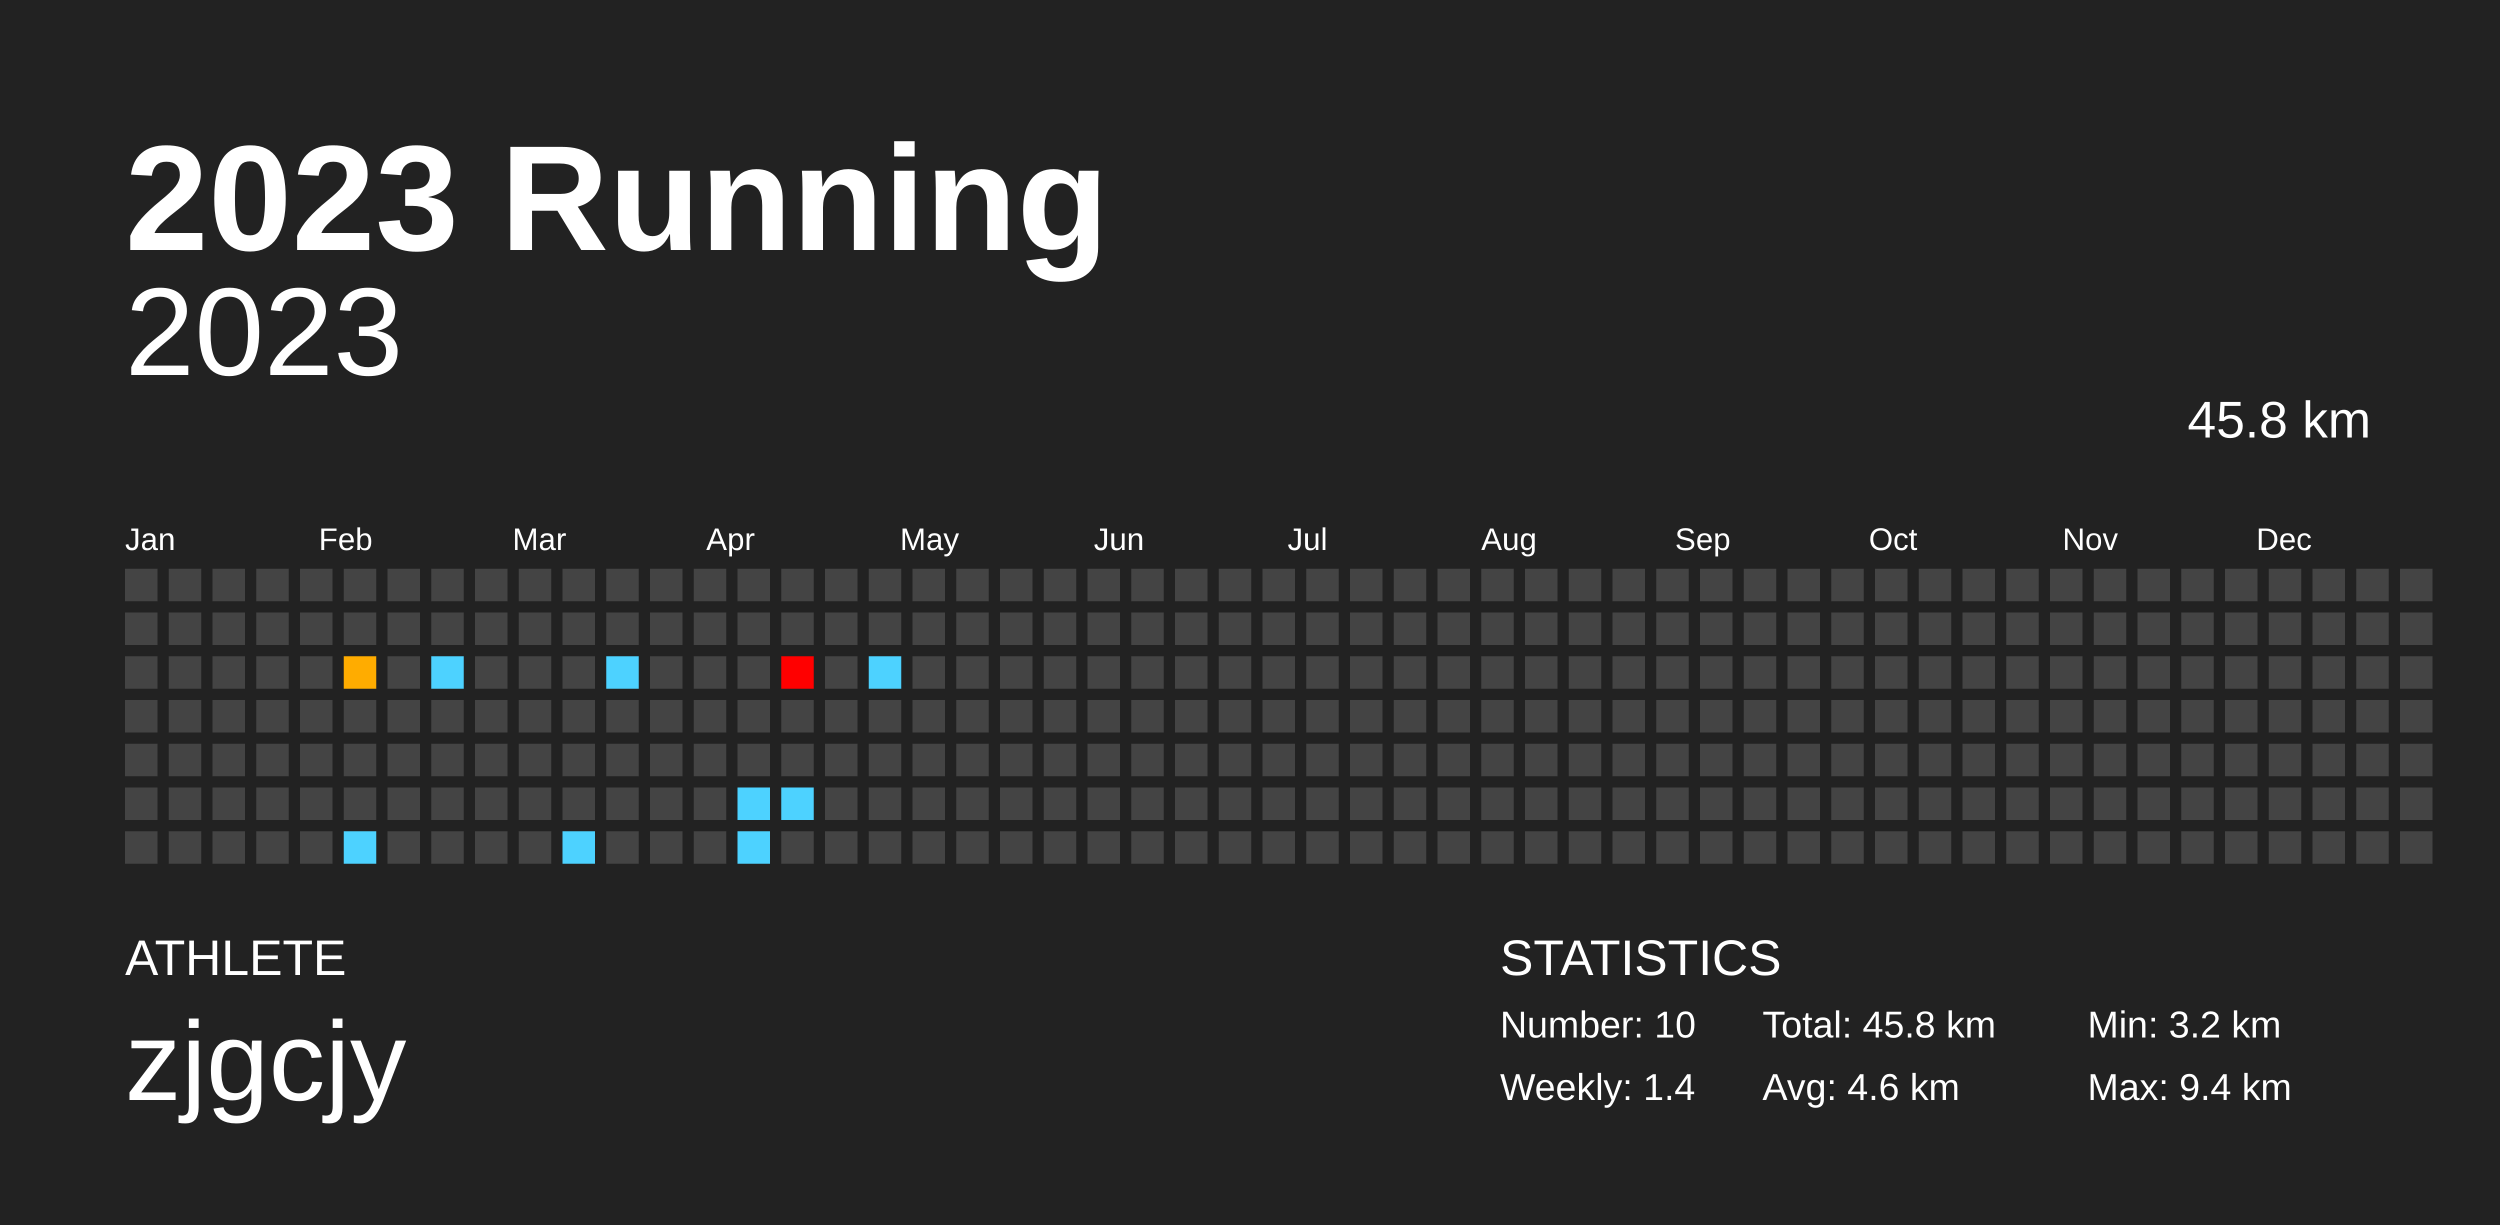
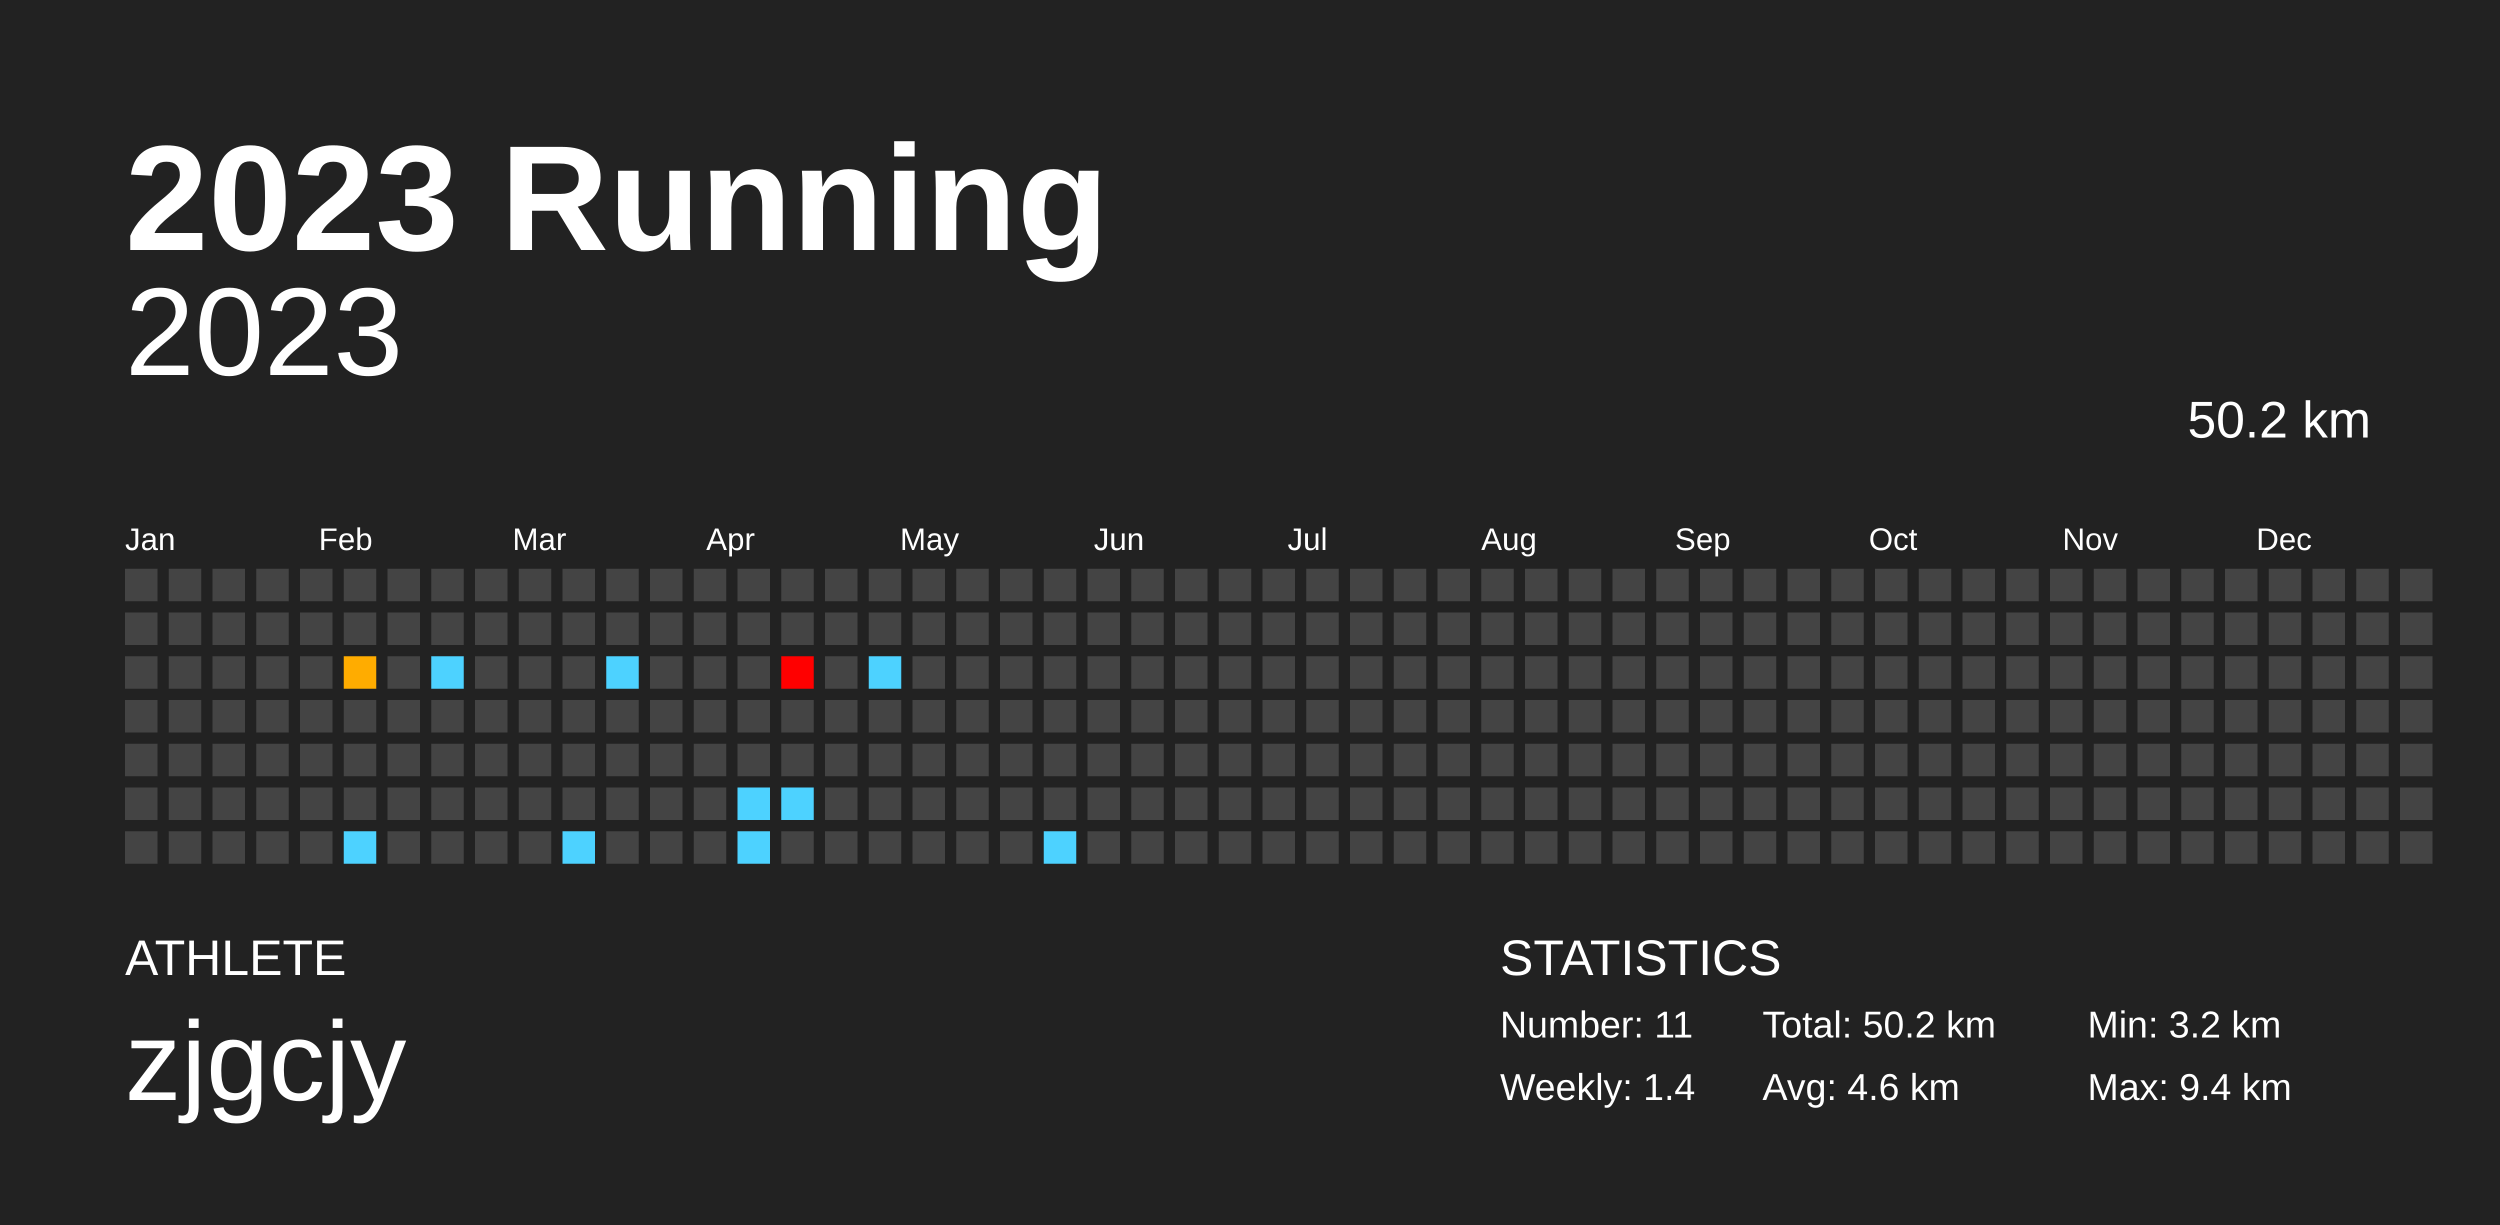
<svg xmlns="http://www.w3.org/2000/svg" baseProfile="full" height="98mm" version="1.1" viewBox="0,0,200,98" width="200mm">
  <defs />
  <rect fill="#222222" height="98" width="200" x="0" y="0" />
  <text fill="#FFFFFF" style="font-size:12px; font-family:Arial; font-weight:bold;" x="10" y="20">2023 Running</text>
  <text fill="#FFFFFF" style="font-size:4px; font-family:Arial" x="10" y="78">ATHLETE</text>
  <text fill="#FFFFFF" style="font-size:9px; font-family:Arial" x="10" y="88">zjgcjy</text>
  <text fill="#FFFFFF" style="font-size:4px; font-family:Arial" x="120" y="78">STATISTICS</text>
-   <text fill="#FFFFFF" style="font-size:3px; font-family:Arial" x="120" y="83">Number: 10</text>
+   <text fill="#FFFFFF" style="font-size:3px; font-family:Arial" x="120" y="83">Number: 11</text>
  <text fill="#FFFFFF" style="font-size:3px; font-family:Arial" x="120" y="88">Weekly: 1.4</text>
-   <text fill="#FFFFFF" style="font-size:3px; font-family:Arial" x="141" y="83">Total: 45.8 km</text>
+   <text fill="#FFFFFF" style="font-size:3px; font-family:Arial" x="141" y="83">Total: 50.2 km</text>
  <text fill="#FFFFFF" style="font-size:3px; font-family:Arial" x="141" y="88">Avg: 4.6 km</text>
  <text fill="#FFFFFF" style="font-size:3px; font-family:Arial" x="167" y="83">Min: 3.2 km</text>
  <text fill="#FFFFFF" style="font-size:3px; font-family:Arial" x="167" y="88">Max: 9.4 km</text>
  <text alignment-baseline="hanging" fill="#FFFFFF" style="font-size:10.0px; font-family:Arial;" x="10" y="30">2023</text>
-   <text alignment-baseline="hanging" fill="#FFFFFF" style="font-size:4.125px; font-family:Arial;" x="175" y="35">45.8 km</text>
+   <text alignment-baseline="hanging" fill="#FFFFFF" style="font-size:4.125px; font-family:Arial;" x="175" y="35">50.2 km</text>
  <text fill="#FFFFFF" style="font-size:2.5px; font-family:Arial" x="10.0" y="44">Jan</text>
  <text fill="#FFFFFF" style="font-size:2.5px; font-family:Arial" x="25.5" y="44">Feb</text>
  <text fill="#FFFFFF" style="font-size:2.5px; font-family:Arial" x="41.0" y="44">Mar</text>
  <text fill="#FFFFFF" style="font-size:2.5px; font-family:Arial" x="56.5" y="44">Apr</text>
  <text fill="#FFFFFF" style="font-size:2.5px; font-family:Arial" x="72.0" y="44">May</text>
  <text fill="#FFFFFF" style="font-size:2.5px; font-family:Arial" x="87.5" y="44">Jun</text>
  <text fill="#FFFFFF" style="font-size:2.5px; font-family:Arial" x="103.0" y="44">Jul</text>
  <text fill="#FFFFFF" style="font-size:2.5px; font-family:Arial" x="118.5" y="44">Aug</text>
  <text fill="#FFFFFF" style="font-size:2.5px; font-family:Arial" x="134.0" y="44">Sep</text>
  <text fill="#FFFFFF" style="font-size:2.5px; font-family:Arial" x="149.5" y="44">Oct</text>
  <text fill="#FFFFFF" style="font-size:2.5px; font-family:Arial" x="165.0" y="44">Nov</text>
  <text fill="#FFFFFF" style="font-size:2.5px; font-family:Arial" x="180.5" y="44">Dec</text>
  <rect fill="#444444" height="2.6" width="2.6" x="10.0" y="45.5" />
  <rect fill="#444444" height="2.6" width="2.6" x="10.0" y="49.0" />
  <rect fill="#444444" height="2.6" width="2.6" x="10.0" y="52.5" />
  <rect fill="#444444" height="2.6" width="2.6" x="10.0" y="56.0" />
  <rect fill="#444444" height="2.6" width="2.6" x="10.0" y="59.5" />
  <rect fill="#444444" height="2.6" width="2.6" x="10.0" y="63.0" />
  <rect fill="#444444" height="2.6" width="2.6" x="10.0" y="66.5" />
  <rect fill="#444444" height="2.6" width="2.6" x="13.5" y="45.5" />
  <rect fill="#444444" height="2.6" width="2.6" x="13.5" y="49.0" />
  <rect fill="#444444" height="2.6" width="2.6" x="13.5" y="52.5" />
  <rect fill="#444444" height="2.6" width="2.6" x="13.5" y="56.0" />
  <rect fill="#444444" height="2.6" width="2.6" x="13.5" y="59.5" />
  <rect fill="#444444" height="2.6" width="2.6" x="13.5" y="63.0" />
  <rect fill="#444444" height="2.6" width="2.6" x="13.5" y="66.5" />
  <rect fill="#444444" height="2.6" width="2.6" x="17.0" y="45.5" />
  <rect fill="#444444" height="2.6" width="2.6" x="17.0" y="49.0" />
  <rect fill="#444444" height="2.6" width="2.6" x="17.0" y="52.5" />
  <rect fill="#444444" height="2.6" width="2.6" x="17.0" y="56.0" />
  <rect fill="#444444" height="2.6" width="2.6" x="17.0" y="59.5" />
  <rect fill="#444444" height="2.6" width="2.6" x="17.0" y="63.0" />
  <rect fill="#444444" height="2.6" width="2.6" x="17.0" y="66.5" />
  <rect fill="#444444" height="2.6" width="2.6" x="20.5" y="45.5" />
  <rect fill="#444444" height="2.6" width="2.6" x="20.5" y="49.0" />
  <rect fill="#444444" height="2.6" width="2.6" x="20.5" y="52.5" />
  <rect fill="#444444" height="2.6" width="2.6" x="20.5" y="56.0" />
  <rect fill="#444444" height="2.6" width="2.6" x="20.5" y="59.5" />
  <rect fill="#444444" height="2.6" width="2.6" x="20.5" y="63.0" />
  <rect fill="#444444" height="2.6" width="2.6" x="20.5" y="66.5" />
  <rect fill="#444444" height="2.6" width="2.6" x="24.0" y="45.5" />
  <rect fill="#444444" height="2.6" width="2.6" x="24.0" y="49.0" />
  <rect fill="#444444" height="2.6" width="2.6" x="24.0" y="52.5" />
  <rect fill="#444444" height="2.6" width="2.6" x="24.0" y="56.0" />
  <rect fill="#444444" height="2.6" width="2.6" x="24.0" y="59.5" />
  <rect fill="#444444" height="2.6" width="2.6" x="24.0" y="63.0" />
  <rect fill="#444444" height="2.6" width="2.6" x="24.0" y="66.5" />
  <rect fill="#444444" height="2.6" width="2.6" x="27.5" y="45.5" />
  <rect fill="#444444" height="2.6" width="2.6" x="27.5" y="49.0" />
  <rect fill="#ffac00" height="2.6" width="2.6" x="27.5" y="52.5" />
  <rect fill="#444444" height="2.6" width="2.6" x="27.5" y="56.0" />
  <rect fill="#444444" height="2.6" width="2.6" x="27.5" y="59.5" />
  <rect fill="#444444" height="2.6" width="2.6" x="27.5" y="63.0" />
  <rect fill="#4dd2ff" height="2.6" width="2.6" x="27.5" y="66.5" />
  <rect fill="#444444" height="2.6" width="2.6" x="31.0" y="45.5" />
  <rect fill="#444444" height="2.6" width="2.6" x="31.0" y="49.0" />
  <rect fill="#444444" height="2.6" width="2.6" x="31.0" y="52.5" />
  <rect fill="#444444" height="2.6" width="2.6" x="31.0" y="56.0" />
  <rect fill="#444444" height="2.6" width="2.6" x="31.0" y="59.5" />
  <rect fill="#444444" height="2.6" width="2.6" x="31.0" y="63.0" />
  <rect fill="#444444" height="2.6" width="2.6" x="31.0" y="66.5" />
  <rect fill="#444444" height="2.6" width="2.6" x="34.5" y="45.5" />
  <rect fill="#444444" height="2.6" width="2.6" x="34.5" y="49.0" />
  <rect fill="#4dd2ff" height="2.6" width="2.6" x="34.5" y="52.5" />
  <rect fill="#444444" height="2.6" width="2.6" x="34.5" y="56.0" />
  <rect fill="#444444" height="2.6" width="2.6" x="34.5" y="59.5" />
  <rect fill="#444444" height="2.6" width="2.6" x="34.5" y="63.0" />
  <rect fill="#444444" height="2.6" width="2.6" x="34.5" y="66.5" />
  <rect fill="#444444" height="2.6" width="2.6" x="38.0" y="45.5" />
  <rect fill="#444444" height="2.6" width="2.6" x="38.0" y="49.0" />
  <rect fill="#444444" height="2.6" width="2.6" x="38.0" y="52.5" />
  <rect fill="#444444" height="2.6" width="2.6" x="38.0" y="56.0" />
  <rect fill="#444444" height="2.6" width="2.6" x="38.0" y="59.5" />
  <rect fill="#444444" height="2.6" width="2.6" x="38.0" y="63.0" />
  <rect fill="#444444" height="2.6" width="2.6" x="38.0" y="66.5" />
  <rect fill="#444444" height="2.6" width="2.6" x="41.5" y="45.5" />
  <rect fill="#444444" height="2.6" width="2.6" x="41.5" y="49.0" />
  <rect fill="#444444" height="2.6" width="2.6" x="41.5" y="52.5" />
  <rect fill="#444444" height="2.6" width="2.6" x="41.5" y="56.0" />
  <rect fill="#444444" height="2.6" width="2.6" x="41.5" y="59.5" />
  <rect fill="#444444" height="2.6" width="2.6" x="41.5" y="63.0" />
  <rect fill="#444444" height="2.6" width="2.6" x="41.5" y="66.5" />
  <rect fill="#444444" height="2.6" width="2.6" x="45.0" y="45.5" />
  <rect fill="#444444" height="2.6" width="2.6" x="45.0" y="49.0" />
  <rect fill="#444444" height="2.6" width="2.6" x="45.0" y="52.5" />
  <rect fill="#444444" height="2.6" width="2.6" x="45.0" y="56.0" />
  <rect fill="#444444" height="2.6" width="2.6" x="45.0" y="59.5" />
  <rect fill="#444444" height="2.6" width="2.6" x="45.0" y="63.0" />
  <rect fill="#4dd2ff" height="2.6" width="2.6" x="45.0" y="66.5" />
  <rect fill="#444444" height="2.6" width="2.6" x="48.5" y="45.5" />
  <rect fill="#444444" height="2.6" width="2.6" x="48.5" y="49.0" />
  <rect fill="#4dd2ff" height="2.6" width="2.6" x="48.5" y="52.5" />
  <rect fill="#444444" height="2.6" width="2.6" x="48.5" y="56.0" />
  <rect fill="#444444" height="2.6" width="2.6" x="48.5" y="59.5" />
  <rect fill="#444444" height="2.6" width="2.6" x="48.5" y="63.0" />
  <rect fill="#444444" height="2.6" width="2.6" x="48.5" y="66.5" />
  <rect fill="#444444" height="2.6" width="2.6" x="52.0" y="45.5" />
  <rect fill="#444444" height="2.6" width="2.6" x="52.0" y="49.0" />
  <rect fill="#444444" height="2.6" width="2.6" x="52.0" y="52.5" />
  <rect fill="#444444" height="2.6" width="2.6" x="52.0" y="56.0" />
  <rect fill="#444444" height="2.6" width="2.6" x="52.0" y="59.5" />
  <rect fill="#444444" height="2.6" width="2.6" x="52.0" y="63.0" />
  <rect fill="#444444" height="2.6" width="2.6" x="52.0" y="66.5" />
  <rect fill="#444444" height="2.6" width="2.6" x="55.5" y="45.5" />
  <rect fill="#444444" height="2.6" width="2.6" x="55.5" y="49.0" />
  <rect fill="#444444" height="2.6" width="2.6" x="55.5" y="52.5" />
  <rect fill="#444444" height="2.6" width="2.6" x="55.5" y="56.0" />
  <rect fill="#444444" height="2.6" width="2.6" x="55.5" y="59.5" />
  <rect fill="#444444" height="2.6" width="2.6" x="55.5" y="63.0" />
  <rect fill="#444444" height="2.6" width="2.6" x="55.5" y="66.5" />
  <rect fill="#444444" height="2.6" width="2.6" x="59.0" y="45.5" />
  <rect fill="#444444" height="2.6" width="2.6" x="59.0" y="49.0" />
  <rect fill="#444444" height="2.6" width="2.6" x="59.0" y="52.5" />
  <rect fill="#444444" height="2.6" width="2.6" x="59.0" y="56.0" />
  <rect fill="#444444" height="2.6" width="2.6" x="59.0" y="59.5" />
  <rect fill="#4dd2ff" height="2.6" width="2.6" x="59.0" y="63.0" />
  <rect fill="#4dd2ff" height="2.6" width="2.6" x="59.0" y="66.5" />
  <rect fill="#444444" height="2.6" width="2.6" x="62.5" y="45.5" />
  <rect fill="#444444" height="2.6" width="2.6" x="62.5" y="49.0" />
  <rect fill="#ff0000" height="2.6" width="2.6" x="62.5" y="52.5" />
  <rect fill="#444444" height="2.6" width="2.6" x="62.5" y="56.0" />
  <rect fill="#444444" height="2.6" width="2.6" x="62.5" y="59.5" />
  <rect fill="#4dd2ff" height="2.6" width="2.6" x="62.5" y="63.0" />
  <rect fill="#444444" height="2.6" width="2.6" x="62.5" y="66.5" />
  <rect fill="#444444" height="2.6" width="2.6" x="66.0" y="45.5" />
  <rect fill="#444444" height="2.6" width="2.6" x="66.0" y="49.0" />
  <rect fill="#444444" height="2.6" width="2.6" x="66.0" y="52.5" />
  <rect fill="#444444" height="2.6" width="2.6" x="66.0" y="56.0" />
  <rect fill="#444444" height="2.6" width="2.6" x="66.0" y="59.5" />
  <rect fill="#444444" height="2.6" width="2.6" x="66.0" y="63.0" />
  <rect fill="#444444" height="2.6" width="2.6" x="66.0" y="66.5" />
  <rect fill="#444444" height="2.6" width="2.6" x="69.5" y="45.5" />
  <rect fill="#444444" height="2.6" width="2.6" x="69.5" y="49.0" />
  <rect fill="#4dd2ff" height="2.6" width="2.6" x="69.5" y="52.5" />
  <rect fill="#444444" height="2.6" width="2.6" x="69.5" y="56.0" />
  <rect fill="#444444" height="2.6" width="2.6" x="69.5" y="59.5" />
  <rect fill="#444444" height="2.6" width="2.6" x="69.5" y="63.0" />
  <rect fill="#444444" height="2.6" width="2.6" x="69.5" y="66.5" />
  <rect fill="#444444" height="2.6" width="2.6" x="73.0" y="45.5" />
  <rect fill="#444444" height="2.6" width="2.6" x="73.0" y="49.0" />
  <rect fill="#444444" height="2.6" width="2.6" x="73.0" y="52.5" />
  <rect fill="#444444" height="2.6" width="2.6" x="73.0" y="56.0" />
  <rect fill="#444444" height="2.6" width="2.6" x="73.0" y="59.5" />
  <rect fill="#444444" height="2.6" width="2.6" x="73.0" y="63.0" />
  <rect fill="#444444" height="2.6" width="2.6" x="73.0" y="66.5" />
  <rect fill="#444444" height="2.6" width="2.6" x="76.5" y="45.5" />
  <rect fill="#444444" height="2.6" width="2.6" x="76.5" y="49.0" />
  <rect fill="#444444" height="2.6" width="2.6" x="76.5" y="52.5" />
  <rect fill="#444444" height="2.6" width="2.6" x="76.5" y="56.0" />
  <rect fill="#444444" height="2.6" width="2.6" x="76.5" y="59.5" />
  <rect fill="#444444" height="2.6" width="2.6" x="76.5" y="63.0" />
  <rect fill="#444444" height="2.6" width="2.6" x="76.5" y="66.5" />
  <rect fill="#444444" height="2.6" width="2.6" x="80.0" y="45.5" />
  <rect fill="#444444" height="2.6" width="2.6" x="80.0" y="49.0" />
  <rect fill="#444444" height="2.6" width="2.6" x="80.0" y="52.5" />
  <rect fill="#444444" height="2.6" width="2.6" x="80.0" y="56.0" />
  <rect fill="#444444" height="2.6" width="2.6" x="80.0" y="59.5" />
  <rect fill="#444444" height="2.6" width="2.6" x="80.0" y="63.0" />
  <rect fill="#444444" height="2.6" width="2.6" x="80.0" y="66.5" />
  <rect fill="#444444" height="2.6" width="2.6" x="83.5" y="45.5" />
  <rect fill="#444444" height="2.6" width="2.6" x="83.5" y="49.0" />
  <rect fill="#444444" height="2.6" width="2.6" x="83.5" y="52.5" />
  <rect fill="#444444" height="2.6" width="2.6" x="83.5" y="56.0" />
  <rect fill="#444444" height="2.6" width="2.6" x="83.5" y="59.5" />
  <rect fill="#444444" height="2.6" width="2.6" x="83.5" y="63.0" />
-   <rect fill="#444444" height="2.6" width="2.6" x="83.5" y="66.5" />
+   <rect fill="#4dd2ff" height="2.6" width="2.6" x="83.5" y="66.5" />
  <rect fill="#444444" height="2.6" width="2.6" x="87.0" y="45.5" />
  <rect fill="#444444" height="2.6" width="2.6" x="87.0" y="49.0" />
  <rect fill="#444444" height="2.6" width="2.6" x="87.0" y="52.5" />
  <rect fill="#444444" height="2.6" width="2.6" x="87.0" y="56.0" />
  <rect fill="#444444" height="2.6" width="2.6" x="87.0" y="59.5" />
  <rect fill="#444444" height="2.6" width="2.6" x="87.0" y="63.0" />
  <rect fill="#444444" height="2.6" width="2.6" x="87.0" y="66.5" />
  <rect fill="#444444" height="2.6" width="2.6" x="90.5" y="45.5" />
  <rect fill="#444444" height="2.6" width="2.6" x="90.5" y="49.0" />
  <rect fill="#444444" height="2.6" width="2.6" x="90.5" y="52.5" />
  <rect fill="#444444" height="2.6" width="2.6" x="90.5" y="56.0" />
  <rect fill="#444444" height="2.6" width="2.6" x="90.5" y="59.5" />
  <rect fill="#444444" height="2.6" width="2.6" x="90.5" y="63.0" />
  <rect fill="#444444" height="2.6" width="2.6" x="90.5" y="66.5" />
  <rect fill="#444444" height="2.6" width="2.6" x="94.0" y="45.5" />
  <rect fill="#444444" height="2.6" width="2.6" x="94.0" y="49.0" />
  <rect fill="#444444" height="2.6" width="2.6" x="94.0" y="52.5" />
  <rect fill="#444444" height="2.6" width="2.6" x="94.0" y="56.0" />
  <rect fill="#444444" height="2.6" width="2.6" x="94.0" y="59.5" />
  <rect fill="#444444" height="2.6" width="2.6" x="94.0" y="63.0" />
  <rect fill="#444444" height="2.6" width="2.6" x="94.0" y="66.5" />
  <rect fill="#444444" height="2.6" width="2.6" x="97.5" y="45.5" />
  <rect fill="#444444" height="2.6" width="2.6" x="97.5" y="49.0" />
  <rect fill="#444444" height="2.6" width="2.6" x="97.5" y="52.5" />
  <rect fill="#444444" height="2.6" width="2.6" x="97.5" y="56.0" />
  <rect fill="#444444" height="2.6" width="2.6" x="97.5" y="59.5" />
  <rect fill="#444444" height="2.6" width="2.6" x="97.5" y="63.0" />
  <rect fill="#444444" height="2.6" width="2.6" x="97.5" y="66.5" />
  <rect fill="#444444" height="2.6" width="2.6" x="101.0" y="45.5" />
  <rect fill="#444444" height="2.6" width="2.6" x="101.0" y="49.0" />
  <rect fill="#444444" height="2.6" width="2.6" x="101.0" y="52.5" />
  <rect fill="#444444" height="2.6" width="2.6" x="101.0" y="56.0" />
  <rect fill="#444444" height="2.6" width="2.6" x="101.0" y="59.5" />
  <rect fill="#444444" height="2.6" width="2.6" x="101.0" y="63.0" />
  <rect fill="#444444" height="2.6" width="2.6" x="101.0" y="66.5" />
  <rect fill="#444444" height="2.6" width="2.6" x="104.5" y="45.5" />
  <rect fill="#444444" height="2.6" width="2.6" x="104.5" y="49.0" />
  <rect fill="#444444" height="2.6" width="2.6" x="104.5" y="52.5" />
  <rect fill="#444444" height="2.6" width="2.6" x="104.5" y="56.0" />
  <rect fill="#444444" height="2.6" width="2.6" x="104.5" y="59.5" />
  <rect fill="#444444" height="2.6" width="2.6" x="104.5" y="63.0" />
  <rect fill="#444444" height="2.6" width="2.6" x="104.5" y="66.5" />
  <rect fill="#444444" height="2.6" width="2.6" x="108.0" y="45.5" />
  <rect fill="#444444" height="2.6" width="2.6" x="108.0" y="49.0" />
  <rect fill="#444444" height="2.6" width="2.6" x="108.0" y="52.5" />
  <rect fill="#444444" height="2.6" width="2.6" x="108.0" y="56.0" />
  <rect fill="#444444" height="2.6" width="2.6" x="108.0" y="59.5" />
  <rect fill="#444444" height="2.6" width="2.6" x="108.0" y="63.0" />
  <rect fill="#444444" height="2.6" width="2.6" x="108.0" y="66.5" />
  <rect fill="#444444" height="2.6" width="2.6" x="111.5" y="45.5" />
  <rect fill="#444444" height="2.6" width="2.6" x="111.5" y="49.0" />
  <rect fill="#444444" height="2.6" width="2.6" x="111.5" y="52.5" />
  <rect fill="#444444" height="2.6" width="2.6" x="111.5" y="56.0" />
  <rect fill="#444444" height="2.6" width="2.6" x="111.5" y="59.5" />
  <rect fill="#444444" height="2.6" width="2.6" x="111.5" y="63.0" />
  <rect fill="#444444" height="2.6" width="2.6" x="111.5" y="66.5" />
  <rect fill="#444444" height="2.6" width="2.6" x="115.0" y="45.5" />
  <rect fill="#444444" height="2.6" width="2.6" x="115.0" y="49.0" />
  <rect fill="#444444" height="2.6" width="2.6" x="115.0" y="52.5" />
  <rect fill="#444444" height="2.6" width="2.6" x="115.0" y="56.0" />
  <rect fill="#444444" height="2.6" width="2.6" x="115.0" y="59.5" />
  <rect fill="#444444" height="2.6" width="2.6" x="115.0" y="63.0" />
  <rect fill="#444444" height="2.6" width="2.6" x="115.0" y="66.5" />
  <rect fill="#444444" height="2.6" width="2.6" x="118.5" y="45.5" />
  <rect fill="#444444" height="2.6" width="2.6" x="118.5" y="49.0" />
  <rect fill="#444444" height="2.6" width="2.6" x="118.5" y="52.5" />
  <rect fill="#444444" height="2.6" width="2.6" x="118.5" y="56.0" />
  <rect fill="#444444" height="2.6" width="2.6" x="118.5" y="59.5" />
  <rect fill="#444444" height="2.6" width="2.6" x="118.5" y="63.0" />
  <rect fill="#444444" height="2.6" width="2.6" x="118.5" y="66.5" />
  <rect fill="#444444" height="2.6" width="2.6" x="122.0" y="45.5" />
  <rect fill="#444444" height="2.6" width="2.6" x="122.0" y="49.0" />
  <rect fill="#444444" height="2.6" width="2.6" x="122.0" y="52.5" />
  <rect fill="#444444" height="2.6" width="2.6" x="122.0" y="56.0" />
  <rect fill="#444444" height="2.6" width="2.6" x="122.0" y="59.5" />
  <rect fill="#444444" height="2.6" width="2.6" x="122.0" y="63.0" />
  <rect fill="#444444" height="2.6" width="2.6" x="122.0" y="66.5" />
  <rect fill="#444444" height="2.6" width="2.6" x="125.5" y="45.5" />
  <rect fill="#444444" height="2.6" width="2.6" x="125.5" y="49.0" />
  <rect fill="#444444" height="2.6" width="2.6" x="125.5" y="52.5" />
  <rect fill="#444444" height="2.6" width="2.6" x="125.5" y="56.0" />
  <rect fill="#444444" height="2.6" width="2.6" x="125.5" y="59.5" />
  <rect fill="#444444" height="2.6" width="2.6" x="125.5" y="63.0" />
  <rect fill="#444444" height="2.6" width="2.6" x="125.5" y="66.5" />
  <rect fill="#444444" height="2.6" width="2.6" x="129.0" y="45.5" />
  <rect fill="#444444" height="2.6" width="2.6" x="129.0" y="49.0" />
  <rect fill="#444444" height="2.6" width="2.6" x="129.0" y="52.5" />
  <rect fill="#444444" height="2.6" width="2.6" x="129.0" y="56.0" />
  <rect fill="#444444" height="2.6" width="2.6" x="129.0" y="59.5" />
  <rect fill="#444444" height="2.6" width="2.6" x="129.0" y="63.0" />
  <rect fill="#444444" height="2.6" width="2.6" x="129.0" y="66.5" />
  <rect fill="#444444" height="2.6" width="2.6" x="132.5" y="45.5" />
  <rect fill="#444444" height="2.6" width="2.6" x="132.5" y="49.0" />
  <rect fill="#444444" height="2.6" width="2.6" x="132.5" y="52.5" />
  <rect fill="#444444" height="2.6" width="2.6" x="132.5" y="56.0" />
  <rect fill="#444444" height="2.6" width="2.6" x="132.5" y="59.5" />
  <rect fill="#444444" height="2.6" width="2.6" x="132.5" y="63.0" />
  <rect fill="#444444" height="2.6" width="2.6" x="132.5" y="66.5" />
  <rect fill="#444444" height="2.6" width="2.6" x="136.0" y="45.5" />
  <rect fill="#444444" height="2.6" width="2.6" x="136.0" y="49.0" />
  <rect fill="#444444" height="2.6" width="2.6" x="136.0" y="52.5" />
  <rect fill="#444444" height="2.6" width="2.6" x="136.0" y="56.0" />
  <rect fill="#444444" height="2.6" width="2.6" x="136.0" y="59.5" />
  <rect fill="#444444" height="2.6" width="2.6" x="136.0" y="63.0" />
  <rect fill="#444444" height="2.6" width="2.6" x="136.0" y="66.5" />
  <rect fill="#444444" height="2.6" width="2.6" x="139.5" y="45.5" />
  <rect fill="#444444" height="2.6" width="2.6" x="139.5" y="49.0" />
  <rect fill="#444444" height="2.6" width="2.6" x="139.5" y="52.5" />
  <rect fill="#444444" height="2.6" width="2.6" x="139.5" y="56.0" />
  <rect fill="#444444" height="2.6" width="2.6" x="139.5" y="59.5" />
  <rect fill="#444444" height="2.6" width="2.6" x="139.5" y="63.0" />
  <rect fill="#444444" height="2.6" width="2.6" x="139.5" y="66.5" />
  <rect fill="#444444" height="2.6" width="2.6" x="143.0" y="45.5" />
  <rect fill="#444444" height="2.6" width="2.6" x="143.0" y="49.0" />
  <rect fill="#444444" height="2.6" width="2.6" x="143.0" y="52.5" />
  <rect fill="#444444" height="2.6" width="2.6" x="143.0" y="56.0" />
  <rect fill="#444444" height="2.6" width="2.6" x="143.0" y="59.5" />
  <rect fill="#444444" height="2.6" width="2.6" x="143.0" y="63.0" />
  <rect fill="#444444" height="2.6" width="2.6" x="143.0" y="66.5" />
  <rect fill="#444444" height="2.6" width="2.6" x="146.5" y="45.5" />
  <rect fill="#444444" height="2.6" width="2.6" x="146.5" y="49.0" />
  <rect fill="#444444" height="2.6" width="2.6" x="146.5" y="52.5" />
  <rect fill="#444444" height="2.6" width="2.6" x="146.5" y="56.0" />
  <rect fill="#444444" height="2.6" width="2.6" x="146.5" y="59.5" />
  <rect fill="#444444" height="2.6" width="2.6" x="146.5" y="63.0" />
  <rect fill="#444444" height="2.6" width="2.6" x="146.5" y="66.5" />
  <rect fill="#444444" height="2.6" width="2.6" x="150.0" y="45.5" />
  <rect fill="#444444" height="2.6" width="2.6" x="150.0" y="49.0" />
  <rect fill="#444444" height="2.6" width="2.6" x="150.0" y="52.5" />
  <rect fill="#444444" height="2.6" width="2.6" x="150.0" y="56.0" />
  <rect fill="#444444" height="2.6" width="2.6" x="150.0" y="59.5" />
  <rect fill="#444444" height="2.6" width="2.6" x="150.0" y="63.0" />
  <rect fill="#444444" height="2.6" width="2.6" x="150.0" y="66.5" />
  <rect fill="#444444" height="2.6" width="2.6" x="153.5" y="45.5" />
  <rect fill="#444444" height="2.6" width="2.6" x="153.5" y="49.0" />
  <rect fill="#444444" height="2.6" width="2.6" x="153.5" y="52.5" />
  <rect fill="#444444" height="2.6" width="2.6" x="153.5" y="56.0" />
  <rect fill="#444444" height="2.6" width="2.6" x="153.5" y="59.5" />
  <rect fill="#444444" height="2.6" width="2.6" x="153.5" y="63.0" />
  <rect fill="#444444" height="2.6" width="2.6" x="153.5" y="66.5" />
  <rect fill="#444444" height="2.6" width="2.6" x="157.0" y="45.5" />
  <rect fill="#444444" height="2.6" width="2.6" x="157.0" y="49.0" />
  <rect fill="#444444" height="2.6" width="2.6" x="157.0" y="52.5" />
  <rect fill="#444444" height="2.6" width="2.6" x="157.0" y="56.0" />
  <rect fill="#444444" height="2.6" width="2.6" x="157.0" y="59.5" />
  <rect fill="#444444" height="2.6" width="2.6" x="157.0" y="63.0" />
  <rect fill="#444444" height="2.6" width="2.6" x="157.0" y="66.5" />
  <rect fill="#444444" height="2.6" width="2.6" x="160.5" y="45.5" />
  <rect fill="#444444" height="2.6" width="2.6" x="160.5" y="49.0" />
  <rect fill="#444444" height="2.6" width="2.6" x="160.5" y="52.5" />
  <rect fill="#444444" height="2.6" width="2.6" x="160.5" y="56.0" />
  <rect fill="#444444" height="2.6" width="2.6" x="160.5" y="59.5" />
  <rect fill="#444444" height="2.6" width="2.6" x="160.5" y="63.0" />
  <rect fill="#444444" height="2.6" width="2.6" x="160.5" y="66.5" />
  <rect fill="#444444" height="2.6" width="2.6" x="164.0" y="45.5" />
  <rect fill="#444444" height="2.6" width="2.6" x="164.0" y="49.0" />
  <rect fill="#444444" height="2.6" width="2.6" x="164.0" y="52.5" />
  <rect fill="#444444" height="2.6" width="2.6" x="164.0" y="56.0" />
  <rect fill="#444444" height="2.6" width="2.6" x="164.0" y="59.5" />
  <rect fill="#444444" height="2.6" width="2.6" x="164.0" y="63.0" />
  <rect fill="#444444" height="2.6" width="2.6" x="164.0" y="66.5" />
  <rect fill="#444444" height="2.6" width="2.6" x="167.5" y="45.5" />
  <rect fill="#444444" height="2.6" width="2.6" x="167.5" y="49.0" />
  <rect fill="#444444" height="2.6" width="2.6" x="167.5" y="52.5" />
  <rect fill="#444444" height="2.6" width="2.6" x="167.5" y="56.0" />
  <rect fill="#444444" height="2.6" width="2.6" x="167.5" y="59.5" />
  <rect fill="#444444" height="2.6" width="2.6" x="167.5" y="63.0" />
  <rect fill="#444444" height="2.6" width="2.6" x="167.5" y="66.5" />
  <rect fill="#444444" height="2.6" width="2.6" x="171.0" y="45.5" />
  <rect fill="#444444" height="2.6" width="2.6" x="171.0" y="49.0" />
  <rect fill="#444444" height="2.6" width="2.6" x="171.0" y="52.5" />
  <rect fill="#444444" height="2.6" width="2.6" x="171.0" y="56.0" />
  <rect fill="#444444" height="2.6" width="2.6" x="171.0" y="59.5" />
  <rect fill="#444444" height="2.6" width="2.6" x="171.0" y="63.0" />
  <rect fill="#444444" height="2.6" width="2.6" x="171.0" y="66.5" />
  <rect fill="#444444" height="2.6" width="2.6" x="174.5" y="45.5" />
  <rect fill="#444444" height="2.6" width="2.6" x="174.5" y="49.0" />
  <rect fill="#444444" height="2.6" width="2.6" x="174.5" y="52.5" />
  <rect fill="#444444" height="2.6" width="2.6" x="174.5" y="56.0" />
  <rect fill="#444444" height="2.6" width="2.6" x="174.5" y="59.5" />
  <rect fill="#444444" height="2.6" width="2.6" x="174.5" y="63.0" />
  <rect fill="#444444" height="2.6" width="2.6" x="174.5" y="66.5" />
  <rect fill="#444444" height="2.6" width="2.6" x="178.0" y="45.5" />
  <rect fill="#444444" height="2.6" width="2.6" x="178.0" y="49.0" />
  <rect fill="#444444" height="2.6" width="2.6" x="178.0" y="52.5" />
  <rect fill="#444444" height="2.6" width="2.6" x="178.0" y="56.0" />
  <rect fill="#444444" height="2.6" width="2.6" x="178.0" y="59.5" />
  <rect fill="#444444" height="2.6" width="2.6" x="178.0" y="63.0" />
  <rect fill="#444444" height="2.6" width="2.6" x="178.0" y="66.5" />
  <rect fill="#444444" height="2.6" width="2.6" x="181.5" y="45.5" />
  <rect fill="#444444" height="2.6" width="2.6" x="181.5" y="49.0" />
  <rect fill="#444444" height="2.6" width="2.6" x="181.5" y="52.5" />
  <rect fill="#444444" height="2.6" width="2.6" x="181.5" y="56.0" />
  <rect fill="#444444" height="2.6" width="2.6" x="181.5" y="59.5" />
  <rect fill="#444444" height="2.6" width="2.6" x="181.5" y="63.0" />
  <rect fill="#444444" height="2.6" width="2.6" x="181.5" y="66.5" />
  <rect fill="#444444" height="2.6" width="2.6" x="185.0" y="45.5" />
  <rect fill="#444444" height="2.6" width="2.6" x="185.0" y="49.0" />
  <rect fill="#444444" height="2.6" width="2.6" x="185.0" y="52.5" />
  <rect fill="#444444" height="2.6" width="2.6" x="185.0" y="56.0" />
  <rect fill="#444444" height="2.6" width="2.6" x="185.0" y="59.5" />
  <rect fill="#444444" height="2.6" width="2.6" x="185.0" y="63.0" />
  <rect fill="#444444" height="2.6" width="2.6" x="185.0" y="66.5" />
  <rect fill="#444444" height="2.6" width="2.6" x="188.5" y="45.5" />
  <rect fill="#444444" height="2.6" width="2.6" x="188.5" y="49.0" />
  <rect fill="#444444" height="2.6" width="2.6" x="188.5" y="52.5" />
  <rect fill="#444444" height="2.6" width="2.6" x="188.5" y="56.0" />
  <rect fill="#444444" height="2.6" width="2.6" x="188.5" y="59.5" />
  <rect fill="#444444" height="2.6" width="2.6" x="188.5" y="63.0" />
  <rect fill="#444444" height="2.6" width="2.6" x="188.5" y="66.5" />
  <rect fill="#444444" height="2.6" width="2.6" x="192.0" y="45.5" />
  <rect fill="#444444" height="2.6" width="2.6" x="192.0" y="49.0" />
  <rect fill="#444444" height="2.6" width="2.6" x="192.0" y="52.5" />
  <rect fill="#444444" height="2.6" width="2.6" x="192.0" y="56.0" />
  <rect fill="#444444" height="2.6" width="2.6" x="192.0" y="59.5" />
  <rect fill="#444444" height="2.6" width="2.6" x="192.0" y="63.0" />
  <rect fill="#444444" height="2.6" width="2.6" x="192.0" y="66.5" />
</svg>
